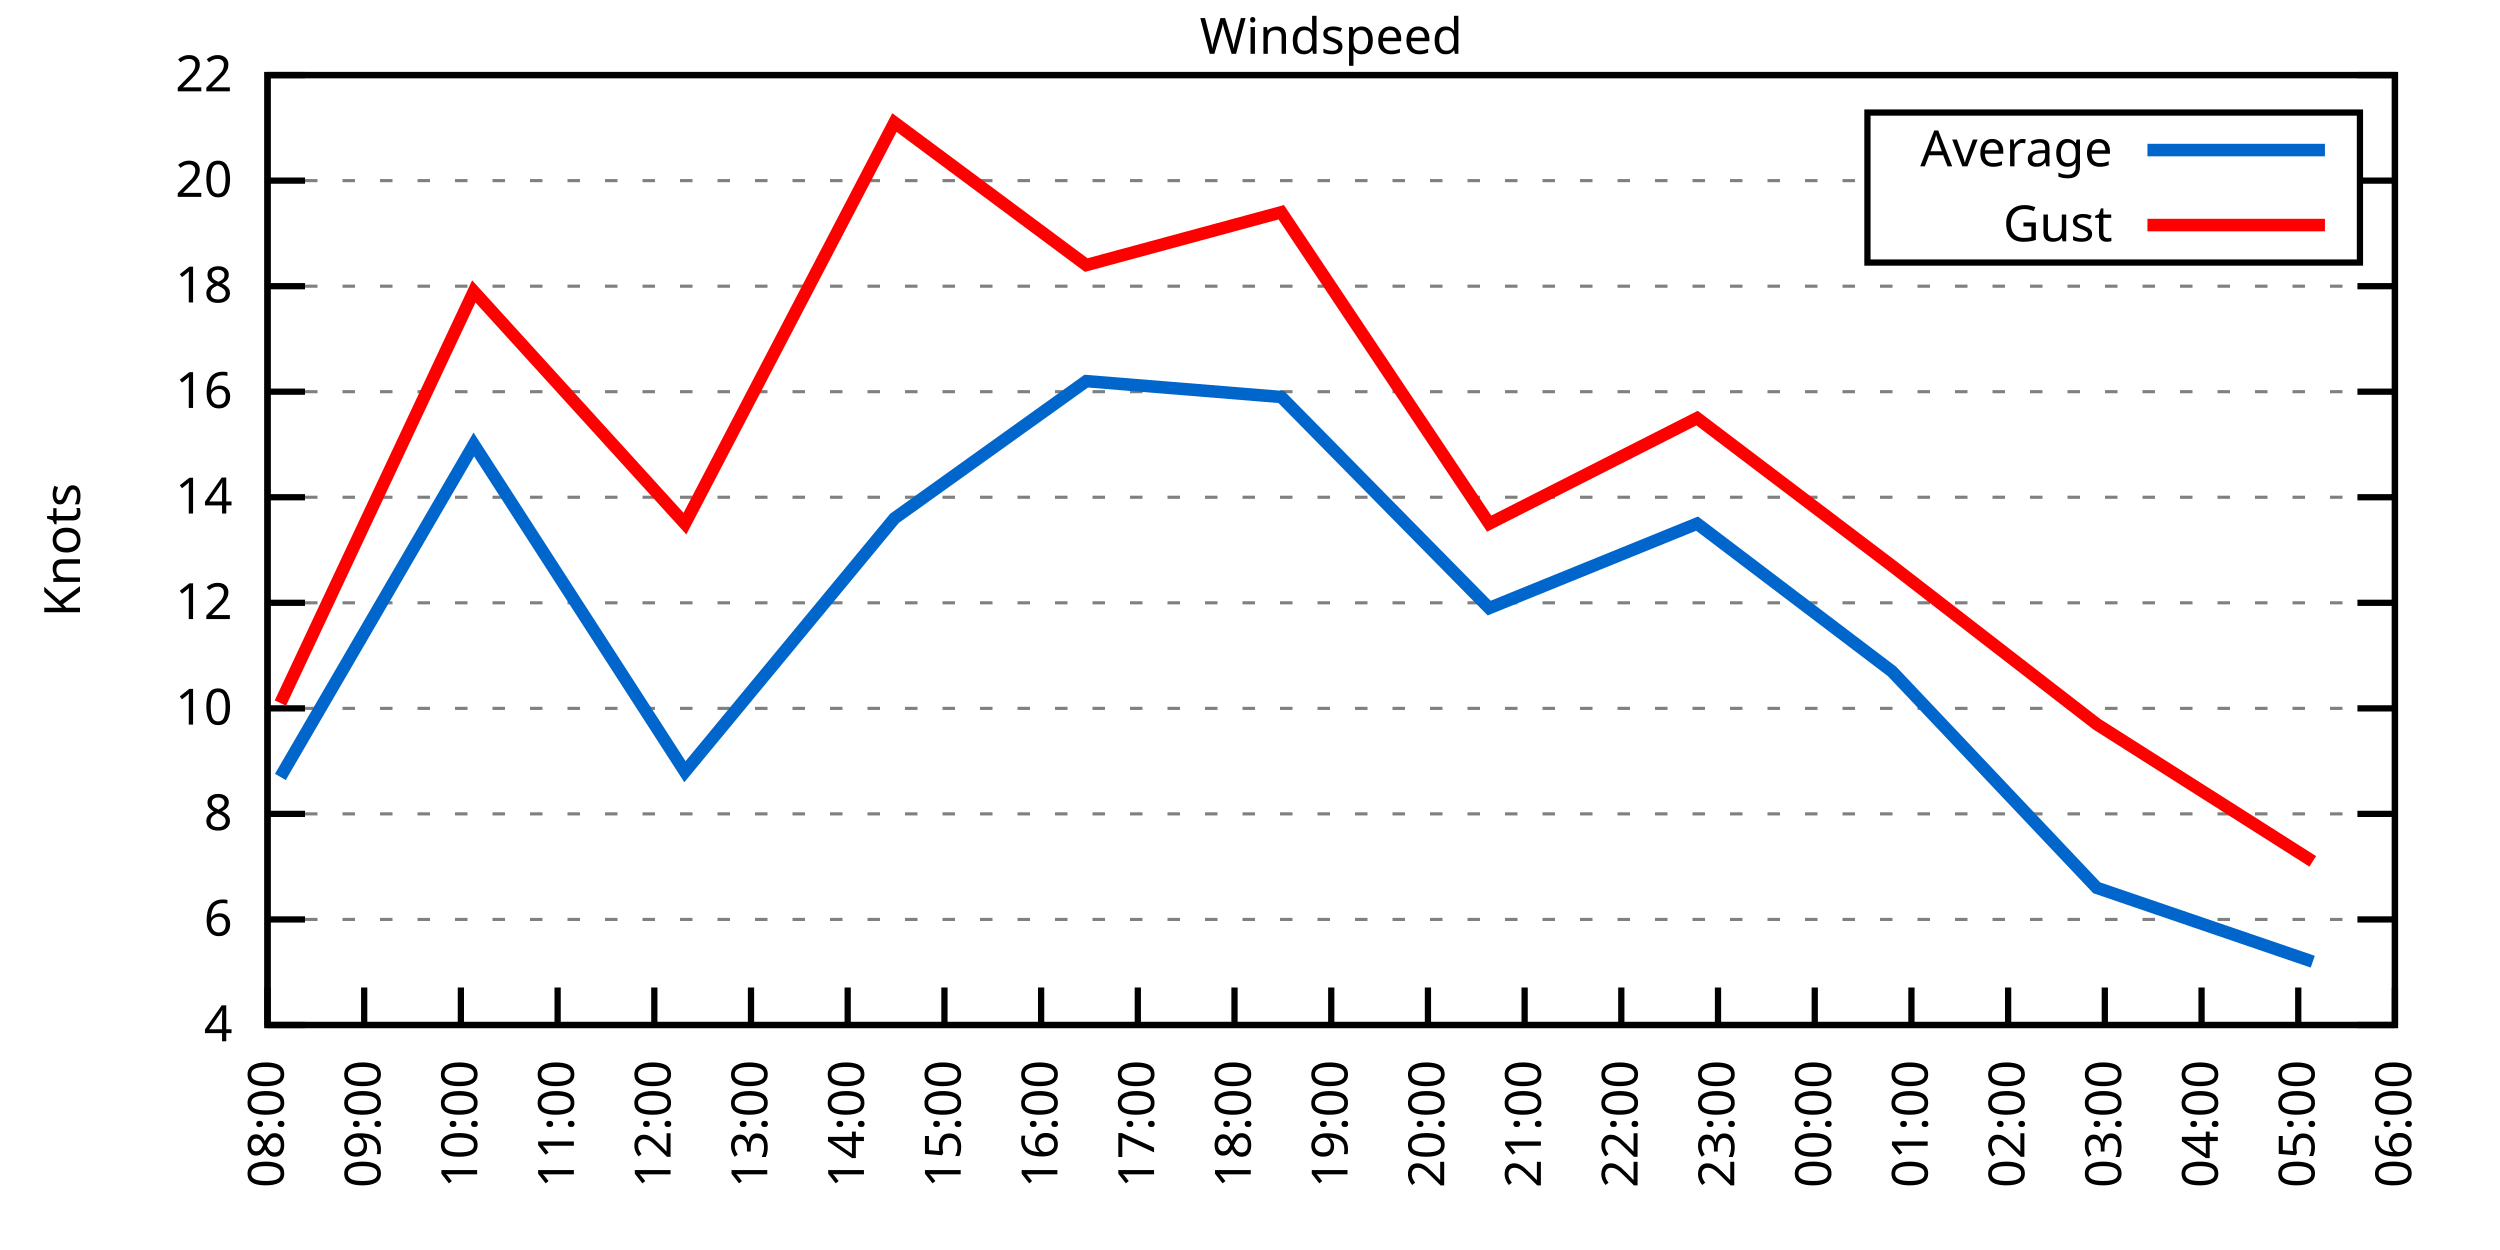
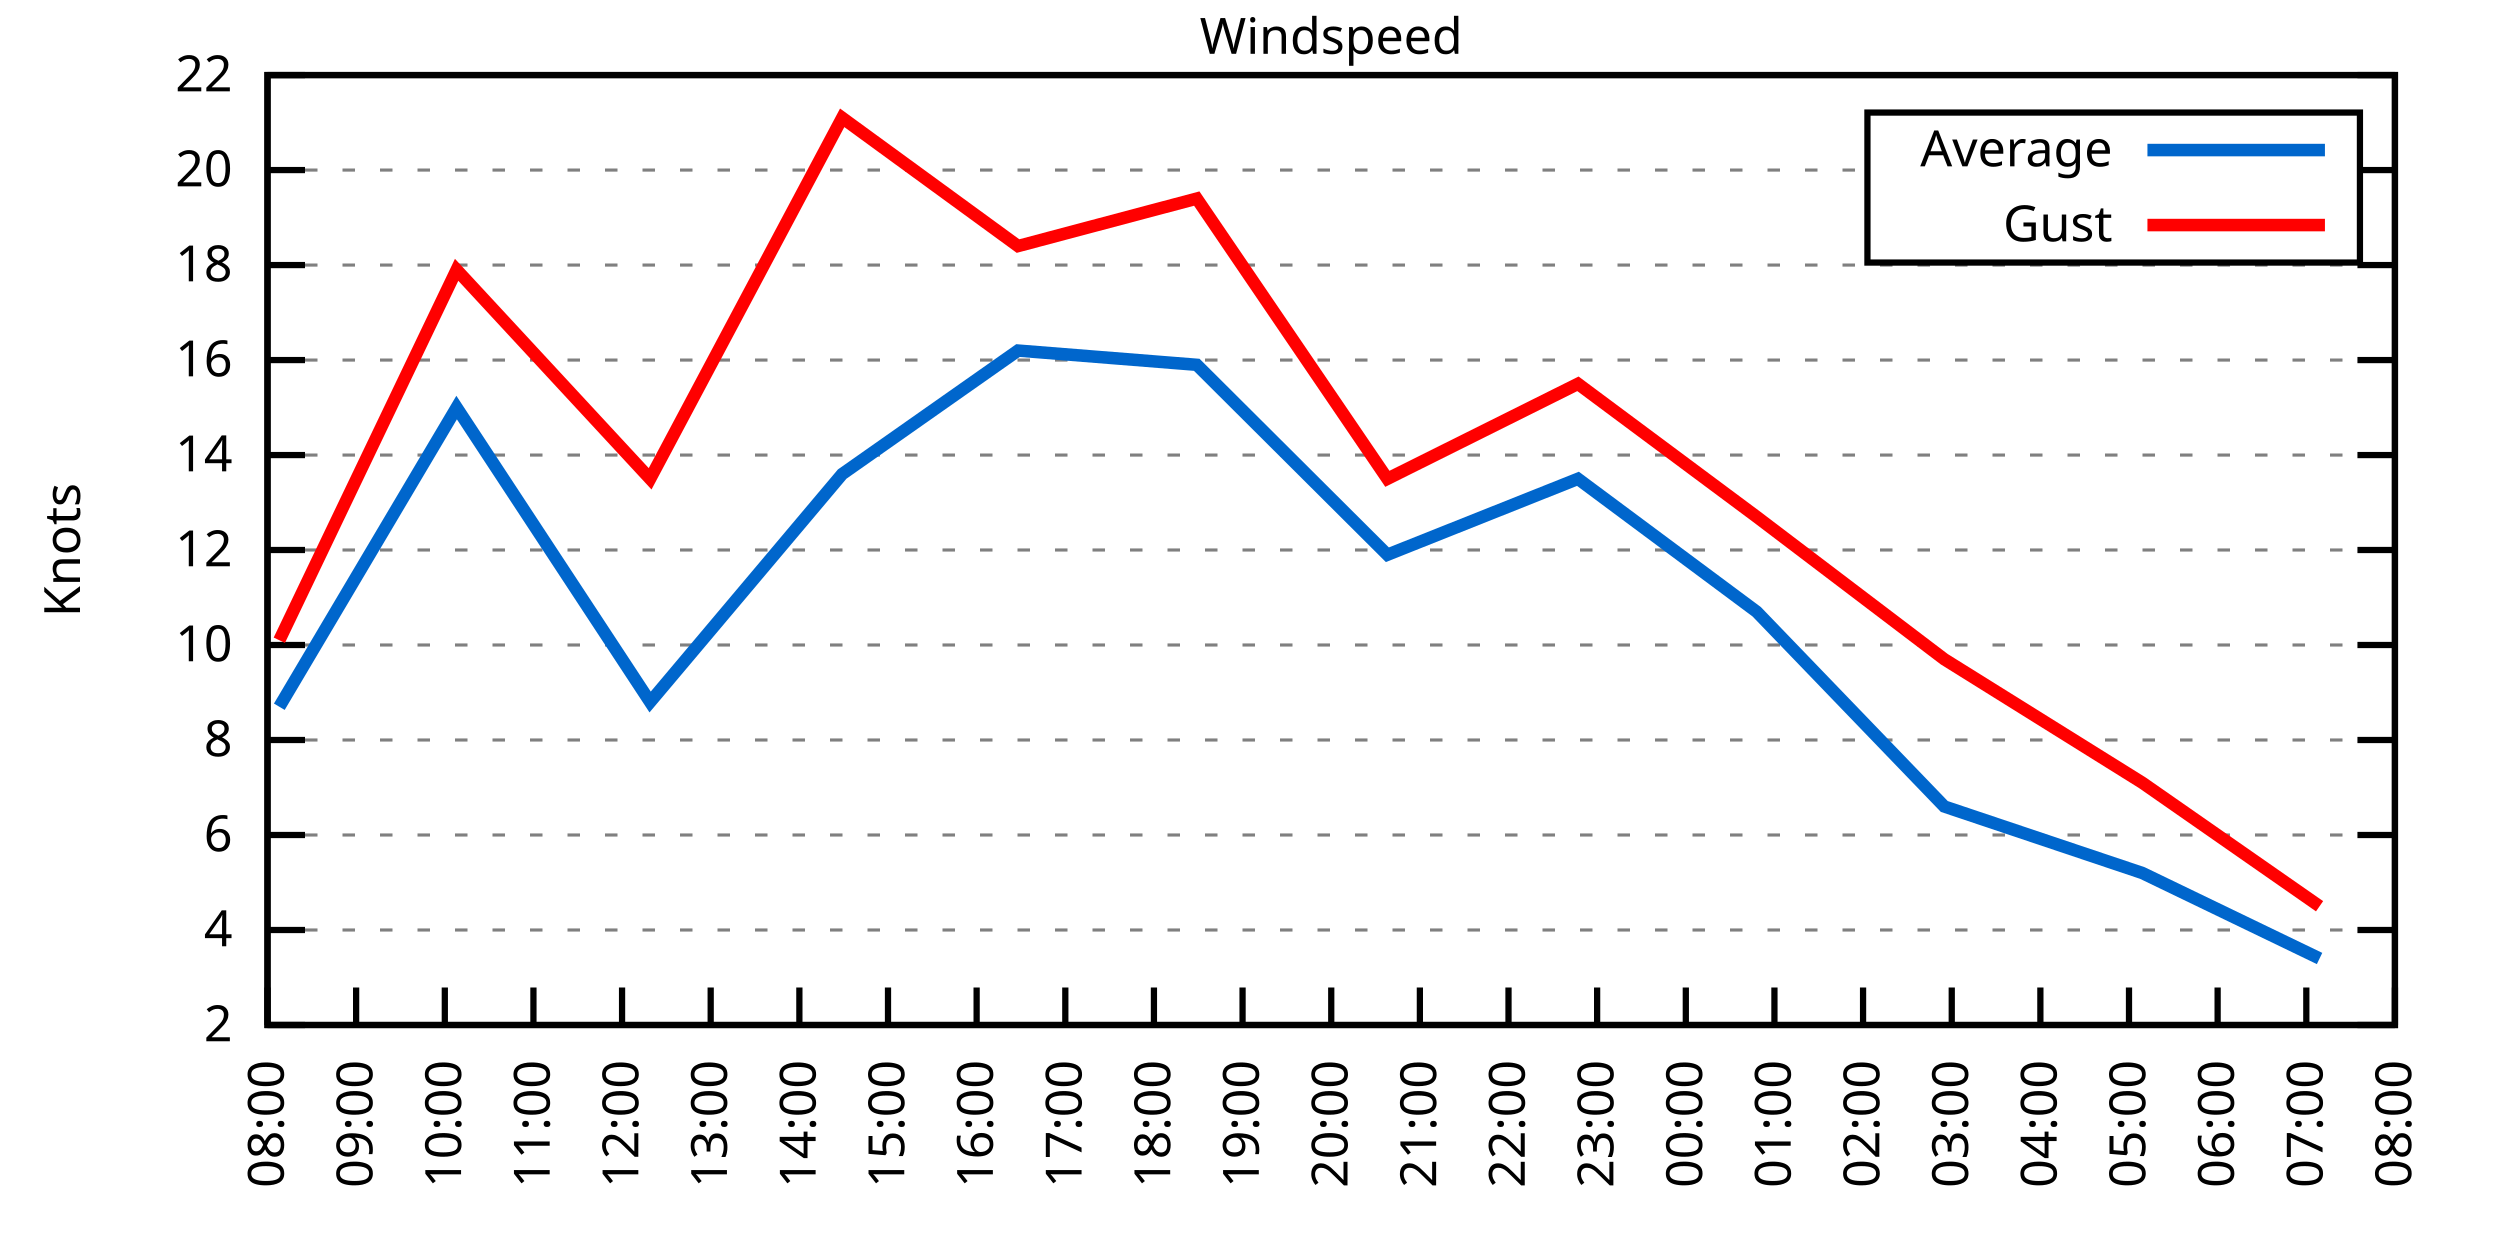
<svg xmlns="http://www.w3.org/2000/svg" xmlns:xlink="http://www.w3.org/1999/xlink" width="400" height="200" viewBox="0 0 400 200">
  <g id="gnuplot_canvas">
    <rect x="0" y="0" width="400" height="200" fill="none" />
    <defs>
      <circle id="gpDot" r="0.5" stroke-width="0.5" stroke="currentColor" />
      <path id="gpPt0" stroke-width="0.333" stroke="currentColor" d="M-1,0 h2 M0,-1 v2" />
      <path id="gpPt1" stroke-width="0.333" stroke="currentColor" d="M-1,-1 L1,1 M1,-1 L-1,1" />
      <path id="gpPt2" stroke-width="0.333" stroke="currentColor" d="M-1,0 L1,0 M0,-1 L0,1 M-1,-1 L1,1 M-1,1 L1,-1" />
      <rect id="gpPt3" stroke-width="0.333" stroke="currentColor" x="-1" y="-1" width="2" height="2" />
      <rect id="gpPt4" stroke-width="0.333" stroke="currentColor" fill="currentColor" x="-1" y="-1" width="2" height="2" />
      <circle id="gpPt5" stroke-width="0.333" stroke="currentColor" cx="0" cy="0" r="1" />
      <use xlink:href="#gpPt5" id="gpPt6" fill="currentColor" stroke="none" />
      <path id="gpPt7" stroke-width="0.333" stroke="currentColor" d="M0,-1.33 L-1.33,0.67 L1.33,0.67 z" />
      <use xlink:href="#gpPt7" id="gpPt8" fill="currentColor" stroke="none" />
      <use xlink:href="#gpPt7" id="gpPt9" stroke="currentColor" transform="rotate(180)" />
      <use xlink:href="#gpPt9" id="gpPt10" fill="currentColor" stroke="none" />
      <use xlink:href="#gpPt3" id="gpPt11" stroke="currentColor" transform="rotate(45)" />
      <use xlink:href="#gpPt11" id="gpPt12" fill="currentColor" stroke="none" />
      <path id="gpPt13" stroke-width="0.333" stroke="currentColor" d="M0,1.330 L1.265,0.411 L0.782,-1.067 L-0.782,-1.076 L-1.265,0.411 z" />
      <use xlink:href="#gpPt13" id="gpPt14" fill="currentColor" stroke="none" />
      <filter id="textbox" filterUnits="objectBoundingBox" x="0" y="0" height="1" width="1">
        <feFlood flood-color="white" flood-opacity="1" result="bgnd" />
        <feComposite in="SourceGraphic" in2="bgnd" operator="atop" />
      </filter>
      <filter id="greybox" filterUnits="objectBoundingBox" x="0" y="0" height="1" width="1">
        <feFlood flood-color="lightgrey" flood-opacity="1" result="grey" />
        <feComposite in="SourceGraphic" in2="grey" operator="atop" />
      </filter>
    </defs>
    <g fill="none" color="white" stroke="currentColor" stroke-width="1.00" stroke-linecap="butt" stroke-linejoin="miter">
</g>
    <g fill="none" color="black" stroke="currentColor" stroke-width="1.00" stroke-linecap="butt" stroke-linejoin="miter">
      <g stroke="none" shape-rendering="crispEdges">
        <polygon fill="rgb(255, 255, 255)" points="42.80,164.00 383.18,164.00 383.18,12.02 42.80,12.02 " />
      </g>
    </g>
    <g fill="none" color="black" stroke="currentColor" stroke-width="1.00" stroke-linecap="butt" stroke-linejoin="miter">
</g>
    <g fill="none" color="black" stroke="black" stroke-width="0.50" stroke-linecap="butt" stroke-linejoin="miter">
</g>
    <g fill="none" color="gray" stroke="currentColor" stroke-width="0.50" stroke-linecap="butt" stroke-linejoin="miter">
      <path stroke="gray" stroke-dasharray="2,4" class="gridline" d="M42.80,164.00 L383.19,164.00  " />
    </g>
    <g fill="none" color="gray" stroke="gray" stroke-width="1.00" stroke-linecap="butt" stroke-linejoin="miter">
</g>
    <g fill="none" color="black" stroke="currentColor" stroke-width="1.00" stroke-linecap="butt" stroke-linejoin="miter">
      <path stroke="black" d="M42.80,164.00 L48.80,164.00 M383.19,164.00 L377.19,164.00  " />
      <g transform="translate(37.20,166.60)" stroke="none" fill="black" font-family="Sans" font-size="8.00" text-anchor="end">
        <text>
+           <tspan font-family="Sans"> 2</tspan>
+         </text>
+       </g>
+     </g>
+     <g fill="none" color="black" stroke="currentColor" stroke-width="1.00" stroke-linecap="butt" stroke-linejoin="miter">
+ </g>
+     <g fill="none" color="black" stroke="black" stroke-width="0.50" stroke-linecap="butt" stroke-linejoin="miter">
+ </g>
+     <g fill="none" color="gray" stroke="currentColor" stroke-width="0.50" stroke-linecap="butt" stroke-linejoin="miter">
+       <path stroke="gray" stroke-dasharray="2,4" class="gridline" d="M42.80,148.80 L383.19,148.80  " />
+     </g>
+     <g fill="none" color="gray" stroke="gray" stroke-width="1.00" stroke-linecap="butt" stroke-linejoin="miter">
+ </g>
+     <g fill="none" color="black" stroke="currentColor" stroke-width="1.00" stroke-linecap="butt" stroke-linejoin="miter">
+       <path stroke="black" d="M42.80,148.80 L48.80,148.80 M383.19,148.80 L377.19,148.80  " />
+       <g transform="translate(37.20,151.40)" stroke="none" fill="black" font-family="Sans" font-size="8.00" text-anchor="end">
+         <text>
          <tspan font-family="Sans"> 4</tspan>
        </text>
      </g>
    </g>
    <g fill="none" color="black" stroke="currentColor" stroke-width="1.00" stroke-linecap="butt" stroke-linejoin="miter">
</g>
    <g fill="none" color="black" stroke="black" stroke-width="0.50" stroke-linecap="butt" stroke-linejoin="miter">
</g>
    <g fill="none" color="gray" stroke="currentColor" stroke-width="0.50" stroke-linecap="butt" stroke-linejoin="miter">
-       <path stroke="gray" stroke-dasharray="2,4" class="gridline" d="M42.80,147.11 L383.19,147.11  " />
-     </g>
-     <g fill="none" color="gray" stroke="gray" stroke-width="1.00" stroke-linecap="butt" stroke-linejoin="miter">
- </g>
-     <g fill="none" color="black" stroke="currentColor" stroke-width="1.00" stroke-linecap="butt" stroke-linejoin="miter">
-       <path stroke="black" d="M42.80,147.11 L48.80,147.11 M383.19,147.11 L377.19,147.11  " />
-       <g transform="translate(37.20,149.71)" stroke="none" fill="black" font-family="Sans" font-size="8.00" text-anchor="end">
+       <path stroke="gray" stroke-dasharray="2,4" class="gridline" d="M42.80,133.60 L383.19,133.60  " />
+     </g>
+     <g fill="none" color="gray" stroke="gray" stroke-width="1.00" stroke-linecap="butt" stroke-linejoin="miter">
+ </g>
+     <g fill="none" color="black" stroke="currentColor" stroke-width="1.00" stroke-linecap="butt" stroke-linejoin="miter">
+       <path stroke="black" d="M42.80,133.60 L48.80,133.60 M383.19,133.60 L377.19,133.60  " />
+       <g transform="translate(37.20,136.20)" stroke="none" fill="black" font-family="Sans" font-size="8.00" text-anchor="end">
        <text>
          <tspan font-family="Sans"> 6</tspan>
        </text>
      </g>
    </g>
    <g fill="none" color="black" stroke="currentColor" stroke-width="1.00" stroke-linecap="butt" stroke-linejoin="miter">
</g>
    <g fill="none" color="black" stroke="black" stroke-width="0.50" stroke-linecap="butt" stroke-linejoin="miter">
</g>
    <g fill="none" color="gray" stroke="currentColor" stroke-width="0.50" stroke-linecap="butt" stroke-linejoin="miter">
-       <path stroke="gray" stroke-dasharray="2,4" class="gridline" d="M42.80,130.22 L383.19,130.22  " />
-     </g>
-     <g fill="none" color="gray" stroke="gray" stroke-width="1.00" stroke-linecap="butt" stroke-linejoin="miter">
- </g>
-     <g fill="none" color="black" stroke="currentColor" stroke-width="1.00" stroke-linecap="butt" stroke-linejoin="miter">
-       <path stroke="black" d="M42.80,130.22 L48.80,130.22 M383.19,130.22 L377.19,130.22  " />
-       <g transform="translate(37.20,132.82)" stroke="none" fill="black" font-family="Sans" font-size="8.00" text-anchor="end">
+       <path stroke="gray" stroke-dasharray="2,4" class="gridline" d="M42.80,118.40 L383.19,118.40  " />
+     </g>
+     <g fill="none" color="gray" stroke="gray" stroke-width="1.00" stroke-linecap="butt" stroke-linejoin="miter">
+ </g>
+     <g fill="none" color="black" stroke="currentColor" stroke-width="1.00" stroke-linecap="butt" stroke-linejoin="miter">
+       <path stroke="black" d="M42.80,118.40 L48.80,118.40 M383.19,118.40 L377.19,118.40  " />
+       <g transform="translate(37.20,121.00)" stroke="none" fill="black" font-family="Sans" font-size="8.00" text-anchor="end">
        <text>
          <tspan font-family="Sans"> 8</tspan>
        </text>
      </g>
    </g>
    <g fill="none" color="black" stroke="currentColor" stroke-width="1.00" stroke-linecap="butt" stroke-linejoin="miter">
</g>
    <g fill="none" color="black" stroke="black" stroke-width="0.50" stroke-linecap="butt" stroke-linejoin="miter">
</g>
    <g fill="none" color="gray" stroke="currentColor" stroke-width="0.50" stroke-linecap="butt" stroke-linejoin="miter">
-       <path stroke="gray" stroke-dasharray="2,4" class="gridline" d="M42.80,113.34 L383.19,113.34  " />
-     </g>
-     <g fill="none" color="gray" stroke="gray" stroke-width="1.00" stroke-linecap="butt" stroke-linejoin="miter">
- </g>
-     <g fill="none" color="black" stroke="currentColor" stroke-width="1.00" stroke-linecap="butt" stroke-linejoin="miter">
-       <path stroke="black" d="M42.80,113.34 L48.80,113.34 M383.19,113.34 L377.19,113.34  " />
-       <g transform="translate(37.20,115.94)" stroke="none" fill="black" font-family="Sans" font-size="8.00" text-anchor="end">
+       <path stroke="gray" stroke-dasharray="2,4" class="gridline" d="M42.80,103.20 L383.19,103.20  " />
+     </g>
+     <g fill="none" color="gray" stroke="gray" stroke-width="1.00" stroke-linecap="butt" stroke-linejoin="miter">
+ </g>
+     <g fill="none" color="black" stroke="currentColor" stroke-width="1.00" stroke-linecap="butt" stroke-linejoin="miter">
+       <path stroke="black" d="M42.80,103.20 L48.80,103.20 M383.19,103.20 L377.19,103.20  " />
+       <g transform="translate(37.20,105.80)" stroke="none" fill="black" font-family="Sans" font-size="8.00" text-anchor="end">
        <text>
          <tspan font-family="Sans"> 10</tspan>
        </text>
      </g>
    </g>
    <g fill="none" color="black" stroke="currentColor" stroke-width="1.00" stroke-linecap="butt" stroke-linejoin="miter">
</g>
    <g fill="none" color="black" stroke="black" stroke-width="0.50" stroke-linecap="butt" stroke-linejoin="miter">
</g>
    <g fill="none" color="gray" stroke="currentColor" stroke-width="0.50" stroke-linecap="butt" stroke-linejoin="miter">
-       <path stroke="gray" stroke-dasharray="2,4" class="gridline" d="M42.80,96.45 L383.19,96.45  " />
-     </g>
-     <g fill="none" color="gray" stroke="gray" stroke-width="1.00" stroke-linecap="butt" stroke-linejoin="miter">
- </g>
-     <g fill="none" color="black" stroke="currentColor" stroke-width="1.00" stroke-linecap="butt" stroke-linejoin="miter">
-       <path stroke="black" d="M42.80,96.45 L48.80,96.45 M383.19,96.45 L377.19,96.45  " />
-       <g transform="translate(37.20,99.05)" stroke="none" fill="black" font-family="Sans" font-size="8.00" text-anchor="end">
+       <path stroke="gray" stroke-dasharray="2,4" class="gridline" d="M42.80,88.00 L383.19,88.00  " />
+     </g>
+     <g fill="none" color="gray" stroke="gray" stroke-width="1.00" stroke-linecap="butt" stroke-linejoin="miter">
+ </g>
+     <g fill="none" color="black" stroke="currentColor" stroke-width="1.00" stroke-linecap="butt" stroke-linejoin="miter">
+       <path stroke="black" d="M42.80,88.00 L48.80,88.00 M383.19,88.00 L377.19,88.00  " />
+       <g transform="translate(37.20,90.60)" stroke="none" fill="black" font-family="Sans" font-size="8.00" text-anchor="end">
        <text>
          <tspan font-family="Sans"> 12</tspan>
        </text>
      </g>
    </g>
    <g fill="none" color="black" stroke="currentColor" stroke-width="1.00" stroke-linecap="butt" stroke-linejoin="miter">
</g>
    <g fill="none" color="black" stroke="black" stroke-width="0.50" stroke-linecap="butt" stroke-linejoin="miter">
</g>
    <g fill="none" color="gray" stroke="currentColor" stroke-width="0.50" stroke-linecap="butt" stroke-linejoin="miter">
-       <path stroke="gray" stroke-dasharray="2,4" class="gridline" d="M42.80,79.56 L383.19,79.56  " />
-     </g>
-     <g fill="none" color="gray" stroke="gray" stroke-width="1.00" stroke-linecap="butt" stroke-linejoin="miter">
- </g>
-     <g fill="none" color="black" stroke="currentColor" stroke-width="1.00" stroke-linecap="butt" stroke-linejoin="miter">
-       <path stroke="black" d="M42.80,79.56 L48.80,79.56 M383.19,79.56 L377.19,79.56  " />
-       <g transform="translate(37.20,82.16)" stroke="none" fill="black" font-family="Sans" font-size="8.00" text-anchor="end">
+       <path stroke="gray" stroke-dasharray="2,4" class="gridline" d="M42.80,72.81 L383.19,72.81  " />
+     </g>
+     <g fill="none" color="gray" stroke="gray" stroke-width="1.00" stroke-linecap="butt" stroke-linejoin="miter">
+ </g>
+     <g fill="none" color="black" stroke="currentColor" stroke-width="1.00" stroke-linecap="butt" stroke-linejoin="miter">
+       <path stroke="black" d="M42.80,72.81 L48.80,72.81 M383.19,72.81 L377.19,72.81  " />
+       <g transform="translate(37.20,75.41)" stroke="none" fill="black" font-family="Sans" font-size="8.00" text-anchor="end">
        <text>
          <tspan font-family="Sans"> 14</tspan>
        </text>
      </g>
    </g>
    <g fill="none" color="black" stroke="currentColor" stroke-width="1.00" stroke-linecap="butt" stroke-linejoin="miter">
</g>
    <g fill="none" color="black" stroke="black" stroke-width="0.50" stroke-linecap="butt" stroke-linejoin="miter">
</g>
    <g fill="none" color="gray" stroke="currentColor" stroke-width="0.50" stroke-linecap="butt" stroke-linejoin="miter">
-       <path stroke="gray" stroke-dasharray="2,4" class="gridline" d="M42.80,62.67 L383.19,62.67  " />
-     </g>
-     <g fill="none" color="gray" stroke="gray" stroke-width="1.00" stroke-linecap="butt" stroke-linejoin="miter">
- </g>
-     <g fill="none" color="black" stroke="currentColor" stroke-width="1.00" stroke-linecap="butt" stroke-linejoin="miter">
-       <path stroke="black" d="M42.80,62.67 L48.80,62.67 M383.19,62.67 L377.19,62.67  " />
-       <g transform="translate(37.20,65.27)" stroke="none" fill="black" font-family="Sans" font-size="8.00" text-anchor="end">
+       <path stroke="gray" stroke-dasharray="2,4" class="gridline" d="M42.80,57.61 L383.19,57.61  " />
+     </g>
+     <g fill="none" color="gray" stroke="gray" stroke-width="1.00" stroke-linecap="butt" stroke-linejoin="miter">
+ </g>
+     <g fill="none" color="black" stroke="currentColor" stroke-width="1.00" stroke-linecap="butt" stroke-linejoin="miter">
+       <path stroke="black" d="M42.80,57.61 L48.80,57.61 M383.19,57.61 L377.19,57.61  " />
+       <g transform="translate(37.20,60.21)" stroke="none" fill="black" font-family="Sans" font-size="8.00" text-anchor="end">
        <text>
          <tspan font-family="Sans"> 16</tspan>
        </text>
      </g>
    </g>
    <g fill="none" color="black" stroke="currentColor" stroke-width="1.00" stroke-linecap="butt" stroke-linejoin="miter">
</g>
    <g fill="none" color="black" stroke="black" stroke-width="0.50" stroke-linecap="butt" stroke-linejoin="miter">
</g>
    <g fill="none" color="gray" stroke="currentColor" stroke-width="0.50" stroke-linecap="butt" stroke-linejoin="miter">
-       <path stroke="gray" stroke-dasharray="2,4" class="gridline" d="M42.80,45.79 L383.19,45.79  " />
-     </g>
-     <g fill="none" color="gray" stroke="gray" stroke-width="1.00" stroke-linecap="butt" stroke-linejoin="miter">
- </g>
-     <g fill="none" color="black" stroke="currentColor" stroke-width="1.00" stroke-linecap="butt" stroke-linejoin="miter">
-       <path stroke="black" d="M42.80,45.79 L48.80,45.79 M383.19,45.79 L377.19,45.79  " />
-       <g transform="translate(37.20,48.39)" stroke="none" fill="black" font-family="Sans" font-size="8.00" text-anchor="end">
+       <path stroke="gray" stroke-dasharray="2,4" class="gridline" d="M42.80,42.41 L383.19,42.41  " />
+     </g>
+     <g fill="none" color="gray" stroke="gray" stroke-width="1.00" stroke-linecap="butt" stroke-linejoin="miter">
+ </g>
+     <g fill="none" color="black" stroke="currentColor" stroke-width="1.00" stroke-linecap="butt" stroke-linejoin="miter">
+       <path stroke="black" d="M42.80,42.41 L48.80,42.41 M383.19,42.41 L377.19,42.41  " />
+       <g transform="translate(37.20,45.01)" stroke="none" fill="black" font-family="Sans" font-size="8.00" text-anchor="end">
        <text>
          <tspan font-family="Sans"> 18</tspan>
        </text>
      </g>
    </g>
    <g fill="none" color="black" stroke="currentColor" stroke-width="1.00" stroke-linecap="butt" stroke-linejoin="miter">
</g>
    <g fill="none" color="black" stroke="black" stroke-width="0.50" stroke-linecap="butt" stroke-linejoin="miter">
</g>
    <g fill="none" color="gray" stroke="currentColor" stroke-width="0.50" stroke-linecap="butt" stroke-linejoin="miter">
-       <path stroke="gray" stroke-dasharray="2,4" class="gridline" d="M42.80,28.90 L298.79,28.90 M377.59,28.90 L383.19,28.90  " />
-     </g>
-     <g fill="none" color="gray" stroke="gray" stroke-width="1.00" stroke-linecap="butt" stroke-linejoin="miter">
- </g>
-     <g fill="none" color="black" stroke="currentColor" stroke-width="1.00" stroke-linecap="butt" stroke-linejoin="miter">
-       <path stroke="black" d="M42.80,28.90 L48.80,28.90 M383.19,28.90 L377.19,28.90  " />
-       <g transform="translate(37.20,31.50)" stroke="none" fill="black" font-family="Sans" font-size="8.00" text-anchor="end">
+       <path stroke="gray" stroke-dasharray="2,4" class="gridline" d="M42.80,27.21 L298.79,27.21 M377.59,27.21 L383.19,27.21  " />
+     </g>
+     <g fill="none" color="gray" stroke="gray" stroke-width="1.00" stroke-linecap="butt" stroke-linejoin="miter">
+ </g>
+     <g fill="none" color="black" stroke="currentColor" stroke-width="1.00" stroke-linecap="butt" stroke-linejoin="miter">
+       <path stroke="black" d="M42.80,27.21 L48.80,27.21 M383.19,27.21 L377.19,27.21  " />
+       <g transform="translate(37.20,29.81)" stroke="none" fill="black" font-family="Sans" font-size="8.00" text-anchor="end">
        <text>
          <tspan font-family="Sans"> 20</tspan>
        </text>
      </g>
    </g>
    <g fill="none" color="black" stroke="currentColor" stroke-width="1.00" stroke-linecap="butt" stroke-linejoin="miter">
</g>
    <g fill="none" color="black" stroke="black" stroke-width="0.50" stroke-linecap="butt" stroke-linejoin="miter">
</g>
    <g fill="none" color="gray" stroke="currentColor" stroke-width="0.50" stroke-linecap="butt" stroke-linejoin="miter">
      <path stroke="gray" stroke-dasharray="2,4" class="gridline" d="M42.80,12.01 L383.19,12.01  " />
    </g>
    <g fill="none" color="gray" stroke="gray" stroke-width="1.00" stroke-linecap="butt" stroke-linejoin="miter">
</g>
    <g fill="none" color="black" stroke="currentColor" stroke-width="1.00" stroke-linecap="butt" stroke-linejoin="miter">
      <path stroke="black" d="M42.80,12.01 L48.80,12.01 M383.19,12.01 L377.19,12.01  " />
      <g transform="translate(37.20,14.61)" stroke="none" fill="black" font-family="Sans" font-size="8.00" text-anchor="end">
        <text>
          <tspan font-family="Sans"> 22</tspan>
        </text>
      </g>
    </g>
    <g fill="none" color="black" stroke="currentColor" stroke-width="1.00" stroke-linecap="butt" stroke-linejoin="miter">
      <path stroke="black" d="M42.80,164.00 L42.80,158.00  " />
      <g transform="translate(45.40,169.60) rotate(270.00)" stroke="none" fill="black" font-family="Sans" font-size="8.00" text-anchor="end">
        <text>
          <tspan font-family="Sans">08:00</tspan>
        </text>
      </g>
    </g>
    <g fill="none" color="black" stroke="currentColor" stroke-width="1.00" stroke-linecap="butt" stroke-linejoin="miter">
-       <path stroke="black" d="M58.27,164.00 L58.27,158.00  " />
-       <g transform="translate(60.87,169.60) rotate(270.00)" stroke="none" fill="black" font-family="Sans" font-size="8.00" text-anchor="end">
+       <path stroke="black" d="M56.98,164.00 L56.98,158.00  " />
+       <g transform="translate(59.58,169.60) rotate(270.00)" stroke="none" fill="black" font-family="Sans" font-size="8.00" text-anchor="end">
        <text>
          <tspan font-family="Sans">09:00</tspan>
        </text>
      </g>
    </g>
    <g fill="none" color="black" stroke="currentColor" stroke-width="1.00" stroke-linecap="butt" stroke-linejoin="miter">
-       <path stroke="black" d="M73.74,164.00 L73.74,158.00  " />
-       <g transform="translate(76.34,169.60) rotate(270.00)" stroke="none" fill="black" font-family="Sans" font-size="8.00" text-anchor="end">
+       <path stroke="black" d="M71.17,164.00 L71.17,158.00  " />
+       <g transform="translate(73.77,169.60) rotate(270.00)" stroke="none" fill="black" font-family="Sans" font-size="8.00" text-anchor="end">
        <text>
          <tspan font-family="Sans">10:00</tspan>
        </text>
      </g>
    </g>
    <g fill="none" color="black" stroke="currentColor" stroke-width="1.00" stroke-linecap="butt" stroke-linejoin="miter">
-       <path stroke="black" d="M89.22,164.00 L89.22,158.00  " />
-       <g transform="translate(91.82,169.60) rotate(270.00)" stroke="none" fill="black" font-family="Sans" font-size="8.00" text-anchor="end">
+       <path stroke="black" d="M85.35,164.00 L85.35,158.00  " />
+       <g transform="translate(87.95,169.60) rotate(270.00)" stroke="none" fill="black" font-family="Sans" font-size="8.00" text-anchor="end">
        <text>
          <tspan font-family="Sans">11:00</tspan>
        </text>
      </g>
    </g>
    <g fill="none" color="black" stroke="currentColor" stroke-width="1.00" stroke-linecap="butt" stroke-linejoin="miter">
-       <path stroke="black" d="M104.69,164.00 L104.69,158.00  " />
-       <g transform="translate(107.29,169.60) rotate(270.00)" stroke="none" fill="black" font-family="Sans" font-size="8.00" text-anchor="end">
+       <path stroke="black" d="M99.53,164.00 L99.53,158.00  " />
+       <g transform="translate(102.13,169.60) rotate(270.00)" stroke="none" fill="black" font-family="Sans" font-size="8.00" text-anchor="end">
        <text>
          <tspan font-family="Sans">12:00</tspan>
        </text>
      </g>
    </g>
    <g fill="none" color="black" stroke="currentColor" stroke-width="1.00" stroke-linecap="butt" stroke-linejoin="miter">
-       <path stroke="black" d="M120.16,164.00 L120.16,158.00  " />
-       <g transform="translate(122.76,169.60) rotate(270.00)" stroke="none" fill="black" font-family="Sans" font-size="8.00" text-anchor="end">
+       <path stroke="black" d="M113.71,164.00 L113.71,158.00  " />
+       <g transform="translate(116.31,169.60) rotate(270.00)" stroke="none" fill="black" font-family="Sans" font-size="8.00" text-anchor="end">
        <text>
          <tspan font-family="Sans">13:00</tspan>
        </text>
      </g>
    </g>
    <g fill="none" color="black" stroke="currentColor" stroke-width="1.00" stroke-linecap="butt" stroke-linejoin="miter">
-       <path stroke="black" d="M135.63,164.00 L135.63,158.00  " />
-       <g transform="translate(138.23,169.60) rotate(270.00)" stroke="none" fill="black" font-family="Sans" font-size="8.00" text-anchor="end">
+       <path stroke="black" d="M127.90,164.00 L127.90,158.00  " />
+       <g transform="translate(130.50,169.60) rotate(270.00)" stroke="none" fill="black" font-family="Sans" font-size="8.00" text-anchor="end">
        <text>
          <tspan font-family="Sans">14:00</tspan>
        </text>
      </g>
    </g>
    <g fill="none" color="black" stroke="currentColor" stroke-width="1.00" stroke-linecap="butt" stroke-linejoin="miter">
-       <path stroke="black" d="M151.11,164.00 L151.11,158.00  " />
-       <g transform="translate(153.71,169.60) rotate(270.00)" stroke="none" fill="black" font-family="Sans" font-size="8.00" text-anchor="end">
+       <path stroke="black" d="M142.08,164.00 L142.08,158.00  " />
+       <g transform="translate(144.68,169.60) rotate(270.00)" stroke="none" fill="black" font-family="Sans" font-size="8.00" text-anchor="end">
        <text>
          <tspan font-family="Sans">15:00</tspan>
        </text>
      </g>
    </g>
    <g fill="none" color="black" stroke="currentColor" stroke-width="1.00" stroke-linecap="butt" stroke-linejoin="miter">
-       <path stroke="black" d="M166.58,164.00 L166.58,158.00  " />
-       <g transform="translate(169.18,169.60) rotate(270.00)" stroke="none" fill="black" font-family="Sans" font-size="8.00" text-anchor="end">
+       <path stroke="black" d="M156.26,164.00 L156.26,158.00  " />
+       <g transform="translate(158.86,169.60) rotate(270.00)" stroke="none" fill="black" font-family="Sans" font-size="8.00" text-anchor="end">
        <text>
          <tspan font-family="Sans">16:00</tspan>
        </text>
      </g>
    </g>
    <g fill="none" color="black" stroke="currentColor" stroke-width="1.00" stroke-linecap="butt" stroke-linejoin="miter">
-       <path stroke="black" d="M182.05,164.00 L182.05,158.00  " />
-       <g transform="translate(184.65,169.60) rotate(270.00)" stroke="none" fill="black" font-family="Sans" font-size="8.00" text-anchor="end">
+       <path stroke="black" d="M170.45,164.00 L170.45,158.00  " />
+       <g transform="translate(173.05,169.60) rotate(270.00)" stroke="none" fill="black" font-family="Sans" font-size="8.00" text-anchor="end">
        <text>
          <tspan font-family="Sans">17:00</tspan>
        </text>
      </g>
    </g>
    <g fill="none" color="black" stroke="currentColor" stroke-width="1.00" stroke-linecap="butt" stroke-linejoin="miter">
-       <path stroke="black" d="M197.52,164.00 L197.52,158.00  " />
-       <g transform="translate(200.12,169.60) rotate(270.00)" stroke="none" fill="black" font-family="Sans" font-size="8.00" text-anchor="end">
+       <path stroke="black" d="M184.63,164.00 L184.63,158.00  " />
+       <g transform="translate(187.23,169.60) rotate(270.00)" stroke="none" fill="black" font-family="Sans" font-size="8.00" text-anchor="end">
        <text>
          <tspan font-family="Sans">18:00</tspan>
+         </text>
+       </g>
+     </g>
+     <g fill="none" color="black" stroke="currentColor" stroke-width="1.00" stroke-linecap="butt" stroke-linejoin="miter">
+       <path stroke="black" d="M198.81,164.00 L198.81,158.00  " />
+       <g transform="translate(201.41,169.60) rotate(270.00)" stroke="none" fill="black" font-family="Sans" font-size="8.00" text-anchor="end">
+         <text>
+           <tspan font-family="Sans">19:00</tspan>
        </text>
      </g>
    </g>
    <g fill="none" color="black" stroke="currentColor" stroke-width="1.00" stroke-linecap="butt" stroke-linejoin="miter">
      <path stroke="black" d="M213.00,164.00 L213.00,158.00  " />
      <g transform="translate(215.60,169.60) rotate(270.00)" stroke="none" fill="black" font-family="Sans" font-size="8.00" text-anchor="end">
        <text>
-           <tspan font-family="Sans">19:00</tspan>
-         </text>
-       </g>
-     </g>
-     <g fill="none" color="black" stroke="currentColor" stroke-width="1.00" stroke-linecap="butt" stroke-linejoin="miter">
-       <path stroke="black" d="M228.47,164.00 L228.47,158.00  " />
-       <g transform="translate(231.07,169.60) rotate(270.00)" stroke="none" fill="black" font-family="Sans" font-size="8.00" text-anchor="end">
-         <text>
          <tspan font-family="Sans">20:00</tspan>
        </text>
      </g>
    </g>
    <g fill="none" color="black" stroke="currentColor" stroke-width="1.00" stroke-linecap="butt" stroke-linejoin="miter">
-       <path stroke="black" d="M243.94,164.00 L243.94,158.00  " />
-       <g transform="translate(246.54,169.60) rotate(270.00)" stroke="none" fill="black" font-family="Sans" font-size="8.00" text-anchor="end">
+       <path stroke="black" d="M227.18,164.00 L227.18,158.00  " />
+       <g transform="translate(229.78,169.60) rotate(270.00)" stroke="none" fill="black" font-family="Sans" font-size="8.00" text-anchor="end">
        <text>
          <tspan font-family="Sans">21:00</tspan>
        </text>
      </g>
    </g>
    <g fill="none" color="black" stroke="currentColor" stroke-width="1.00" stroke-linecap="butt" stroke-linejoin="miter">
-       <path stroke="black" d="M259.41,164.00 L259.41,158.00  " />
-       <g transform="translate(262.01,169.60) rotate(270.00)" stroke="none" fill="black" font-family="Sans" font-size="8.00" text-anchor="end">
+       <path stroke="black" d="M241.36,164.00 L241.36,158.00  " />
+       <g transform="translate(243.96,169.60) rotate(270.00)" stroke="none" fill="black" font-family="Sans" font-size="8.00" text-anchor="end">
        <text>
          <tspan font-family="Sans">22:00</tspan>
        </text>
      </g>
    </g>
    <g fill="none" color="black" stroke="currentColor" stroke-width="1.00" stroke-linecap="butt" stroke-linejoin="miter">
-       <path stroke="black" d="M274.88,164.00 L274.88,158.00  " />
-       <g transform="translate(277.48,169.60) rotate(270.00)" stroke="none" fill="black" font-family="Sans" font-size="8.00" text-anchor="end">
+       <path stroke="black" d="M255.54,164.00 L255.54,158.00  " />
+       <g transform="translate(258.14,169.60) rotate(270.00)" stroke="none" fill="black" font-family="Sans" font-size="8.00" text-anchor="end">
        <text>
          <tspan font-family="Sans">23:00</tspan>
        </text>
      </g>
    </g>
    <g fill="none" color="black" stroke="currentColor" stroke-width="1.00" stroke-linecap="butt" stroke-linejoin="miter">
-       <path stroke="black" d="M290.36,164.00 L290.36,158.00  " />
-       <g transform="translate(292.96,169.60) rotate(270.00)" stroke="none" fill="black" font-family="Sans" font-size="8.00" text-anchor="end">
+       <path stroke="black" d="M269.73,164.00 L269.73,158.00  " />
+       <g transform="translate(272.33,169.60) rotate(270.00)" stroke="none" fill="black" font-family="Sans" font-size="8.00" text-anchor="end">
        <text>
          <tspan font-family="Sans">00:00</tspan>
        </text>
      </g>
    </g>
    <g fill="none" color="black" stroke="currentColor" stroke-width="1.00" stroke-linecap="butt" stroke-linejoin="miter">
-       <path stroke="black" d="M305.83,164.00 L305.83,158.00  " />
-       <g transform="translate(308.43,169.60) rotate(270.00)" stroke="none" fill="black" font-family="Sans" font-size="8.00" text-anchor="end">
+       <path stroke="black" d="M283.91,164.00 L283.91,158.00  " />
+       <g transform="translate(286.51,169.60) rotate(270.00)" stroke="none" fill="black" font-family="Sans" font-size="8.00" text-anchor="end">
        <text>
          <tspan font-family="Sans">01:00</tspan>
        </text>
      </g>
    </g>
    <g fill="none" color="black" stroke="currentColor" stroke-width="1.00" stroke-linecap="butt" stroke-linejoin="miter">
-       <path stroke="black" d="M321.30,164.00 L321.30,158.00  " />
-       <g transform="translate(323.90,169.60) rotate(270.00)" stroke="none" fill="black" font-family="Sans" font-size="8.00" text-anchor="end">
+       <path stroke="black" d="M298.09,164.00 L298.09,158.00  " />
+       <g transform="translate(300.69,169.60) rotate(270.00)" stroke="none" fill="black" font-family="Sans" font-size="8.00" text-anchor="end">
        <text>
          <tspan font-family="Sans">02:00</tspan>
        </text>
      </g>
    </g>
    <g fill="none" color="black" stroke="currentColor" stroke-width="1.00" stroke-linecap="butt" stroke-linejoin="miter">
-       <path stroke="black" d="M336.77,164.00 L336.77,158.00  " />
-       <g transform="translate(339.37,169.60) rotate(270.00)" stroke="none" fill="black" font-family="Sans" font-size="8.00" text-anchor="end">
+       <path stroke="black" d="M312.28,164.00 L312.28,158.00  " />
+       <g transform="translate(314.88,169.60) rotate(270.00)" stroke="none" fill="black" font-family="Sans" font-size="8.00" text-anchor="end">
        <text>
          <tspan font-family="Sans">03:00</tspan>
        </text>
      </g>
    </g>
    <g fill="none" color="black" stroke="currentColor" stroke-width="1.00" stroke-linecap="butt" stroke-linejoin="miter">
-       <path stroke="black" d="M352.25,164.00 L352.25,158.00  " />
-       <g transform="translate(354.85,169.60) rotate(270.00)" stroke="none" fill="black" font-family="Sans" font-size="8.00" text-anchor="end">
+       <path stroke="black" d="M326.46,164.00 L326.46,158.00  " />
+       <g transform="translate(329.06,169.60) rotate(270.00)" stroke="none" fill="black" font-family="Sans" font-size="8.00" text-anchor="end">
        <text>
          <tspan font-family="Sans">04:00</tspan>
        </text>
      </g>
    </g>
    <g fill="none" color="black" stroke="currentColor" stroke-width="1.00" stroke-linecap="butt" stroke-linejoin="miter">
-       <path stroke="black" d="M367.72,164.00 L367.72,158.00  " />
-       <g transform="translate(370.32,169.60) rotate(270.00)" stroke="none" fill="black" font-family="Sans" font-size="8.00" text-anchor="end">
+       <path stroke="black" d="M340.64,164.00 L340.64,158.00  " />
+       <g transform="translate(343.24,169.60) rotate(270.00)" stroke="none" fill="black" font-family="Sans" font-size="8.00" text-anchor="end">
        <text>
          <tspan font-family="Sans">05:00</tspan>
+         </text>
+       </g>
+     </g>
+     <g fill="none" color="black" stroke="currentColor" stroke-width="1.00" stroke-linecap="butt" stroke-linejoin="miter">
+       <path stroke="black" d="M354.82,164.00 L354.82,158.00  " />
+       <g transform="translate(357.42,169.60) rotate(270.00)" stroke="none" fill="black" font-family="Sans" font-size="8.00" text-anchor="end">
+         <text>
+           <tspan font-family="Sans">06:00</tspan>
+         </text>
+       </g>
+     </g>
+     <g fill="none" color="black" stroke="currentColor" stroke-width="1.00" stroke-linecap="butt" stroke-linejoin="miter">
+       <path stroke="black" d="M369.01,164.00 L369.01,158.00  " />
+       <g transform="translate(371.61,169.60) rotate(270.00)" stroke="none" fill="black" font-family="Sans" font-size="8.00" text-anchor="end">
+         <text>
+           <tspan font-family="Sans">07:00</tspan>
        </text>
      </g>
    </g>
    <g fill="none" color="black" stroke="currentColor" stroke-width="1.00" stroke-linecap="butt" stroke-linejoin="miter">
      <path stroke="black" d="M383.19,164.00 L383.19,158.00  " />
      <g transform="translate(385.79,169.60) rotate(270.00)" stroke="none" fill="black" font-family="Sans" font-size="8.00" text-anchor="end">
        <text>
-           <tspan font-family="Sans">06:00</tspan>
+           <tspan font-family="Sans">08:00</tspan>
        </text>
      </g>
    </g>
    <g fill="none" color="black" stroke="currentColor" stroke-width="1.00" stroke-linecap="butt" stroke-linejoin="miter">
</g>
    <g fill="none" color="black" stroke="currentColor" stroke-width="1.00" stroke-linecap="butt" stroke-linejoin="miter">
      <path stroke="black" d="M42.80,12.01 L42.80,164.00 L383.19,164.00 L383.19,12.01 L42.80,12.01 Z  " />
    </g>
    <g fill="none" color="black" stroke="currentColor" stroke-width="1.00" stroke-linecap="butt" stroke-linejoin="miter">
</g>
    <g fill="none" color="black" stroke="currentColor" stroke-width="1.00" stroke-linecap="butt" stroke-linejoin="miter">
      <path stroke="black" d="M298.79,42.01 L298.79,18.01 L377.59,18.01 L377.59,42.01 L298.79,42.01 Z  " />
    </g>
    <g id="Windspeed_plot_1">
      <g fill="none" color="white" stroke="black" stroke-width="2.00" stroke-linecap="butt" stroke-linejoin="miter">
</g>
      <g fill="none" color="black" stroke="currentColor" stroke-width="2.00" stroke-linecap="butt" stroke-linejoin="miter">
        <g transform="translate(337.99,26.61)" stroke="none" fill="black" font-family="Sans" font-size="8.00" text-anchor="end">
          <text>
            <tspan font-family="Sans">Average</tspan>
          </text>
        </g>
      </g>
      <g fill="none" color="black" stroke="currentColor" stroke-width="2.00" stroke-linecap="butt" stroke-linejoin="miter">
-         <path stroke="rgb(  0, 102, 204)" d="M343.59,24.01 L371.99,24.01 M44.86,124.31 L75.81,71.12 L109.59,123.47 L143.11,82.94 L173.80,60.98 L205.00,63.52   L238.27,97.29 L271.53,83.78 L302.73,107.43 L335.48,142.05 L370.04,153.87  " />
+         <path stroke="rgb(  0, 102, 204)" d="M343.59,24.01 L371.99,24.01 M44.69,113.08 L73.06,65.21 L104.02,112.32 L134.75,75.85 L162.88,56.09 L191.48,58.37   L221.98,88.76 L252.47,76.61 L281.07,97.88 L311.09,129.04 L342.77,139.68 L371.13,153.36  " />
      </g>
    </g>
    <g id="Windspeed_plot_2">
      <g fill="none" color="black" stroke="currentColor" stroke-width="2.00" stroke-linecap="butt" stroke-linejoin="miter">
        <g transform="translate(337.99,38.61)" stroke="none" fill="black" font-family="Sans" font-size="8.00" text-anchor="end">
          <text>
            <tspan font-family="Sans">Gust</tspan>
          </text>
        </g>
      </g>
      <g fill="none" color="black" stroke="currentColor" stroke-width="2.00" stroke-linecap="butt" stroke-linejoin="miter">
-         <path stroke="rgb(255,   0,   0)" d="M343.59,36.01 L371.99,36.01 M44.86,112.49 L75.81,46.63 L109.59,83.78 L143.11,19.61 L173.80,42.41 L205.00,33.96   L238.27,83.78 L271.53,66.90 L302.73,90.54 L335.48,115.87 L370.04,137.82  " />
+         <path stroke="rgb(255,   0,   0)" d="M343.59,36.01 L371.99,36.01 M44.69,102.44 L73.06,43.17 L104.02,76.61 L134.75,18.85 L162.88,39.37 L191.48,31.77   L221.98,76.61 L252.47,61.41 L281.07,82.69 L311.09,105.48 L342.77,125.24 L371.13,145.00  " />
      </g>
    </g>
    <g fill="none" color="black" stroke="currentColor" stroke-width="2.00" stroke-linecap="butt" stroke-linejoin="miter">
</g>
    <g fill="none" color="black" stroke="black" stroke-width="1.00" stroke-linecap="butt" stroke-linejoin="miter">
</g>
    <g fill="none" color="black" stroke="currentColor" stroke-width="1.00" stroke-linecap="butt" stroke-linejoin="miter">
      <path stroke="black" d="M42.80,12.01 L42.80,164.00 L383.19,164.00 L383.19,12.01 L42.80,12.01 Z  " />
      <g transform="translate(12.80,88.01) rotate(270.00)" stroke="none" fill="black" font-family="Sans" font-size="8.00" text-anchor="middle">
        <text>
          <tspan font-family="Sans">Knots</tspan>
        </text>
      </g>
    </g>
    <g fill="none" color="black" stroke="currentColor" stroke-width="1.00" stroke-linecap="butt" stroke-linejoin="miter">
</g>
    <g fill="none" color="black" stroke="currentColor" stroke-width="1.00" stroke-linecap="butt" stroke-linejoin="miter">
      <g transform="translate(212.99,8.61)" stroke="none" fill="black" font-family="Sans" font-size="8.00" text-anchor="middle">
        <text>
          <tspan font-family="Sans">Windspeed</tspan>
        </text>
      </g>
    </g>
    <g fill="none" color="black" stroke="currentColor" stroke-width="1.00" stroke-linecap="butt" stroke-linejoin="miter">
</g>
  </g>
</svg>
